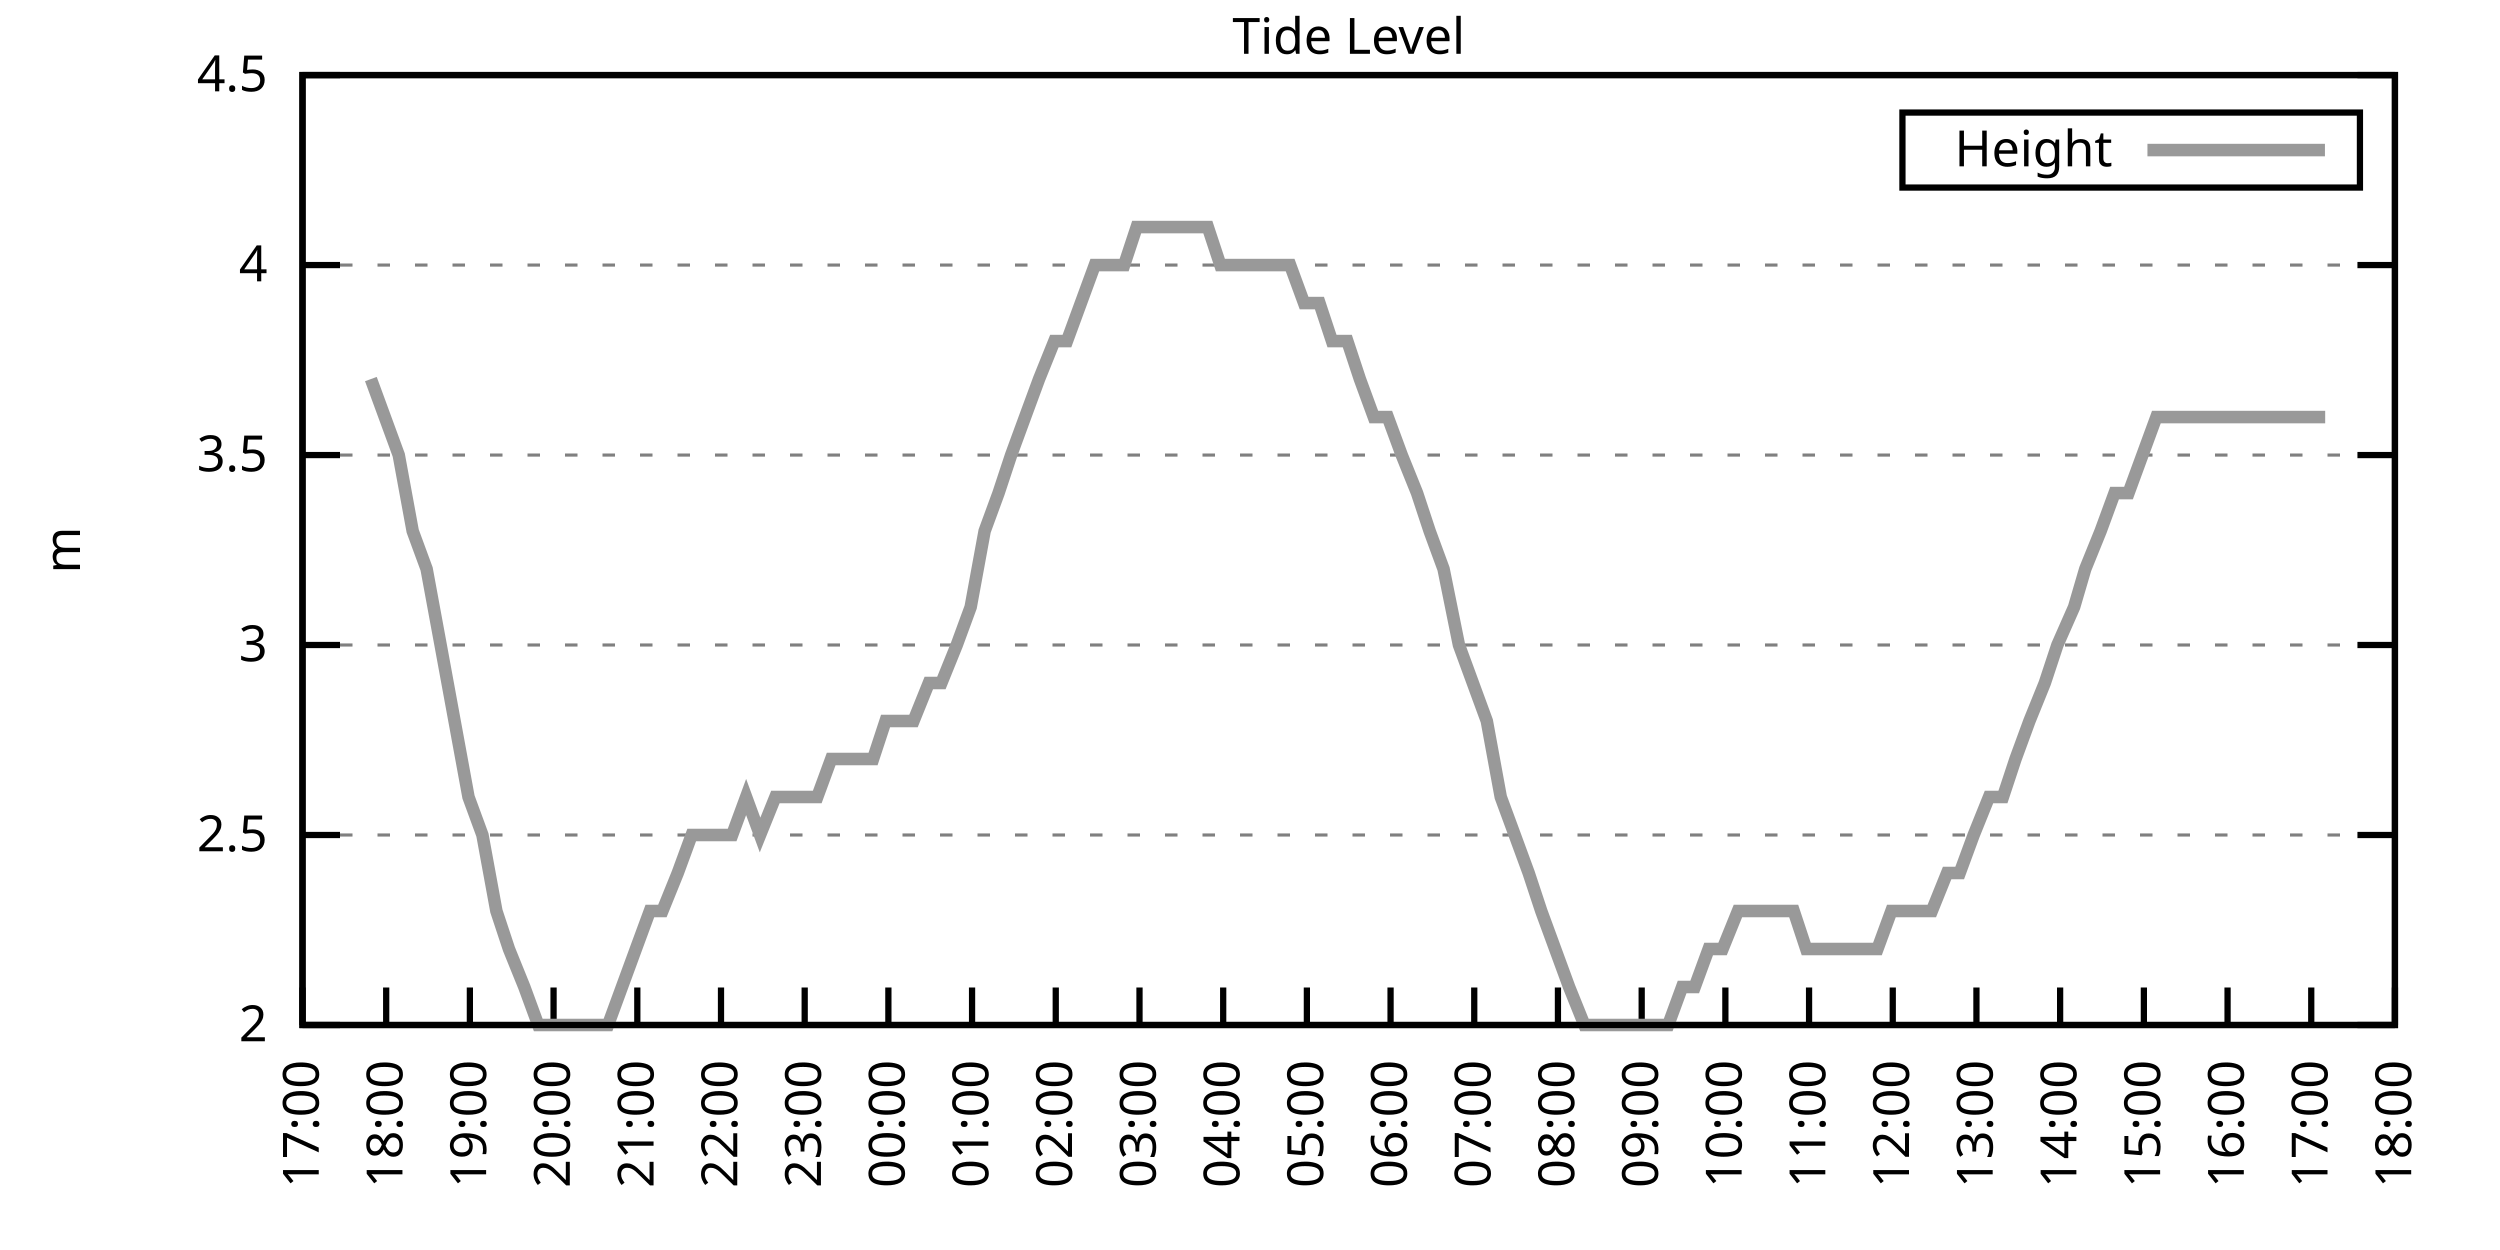
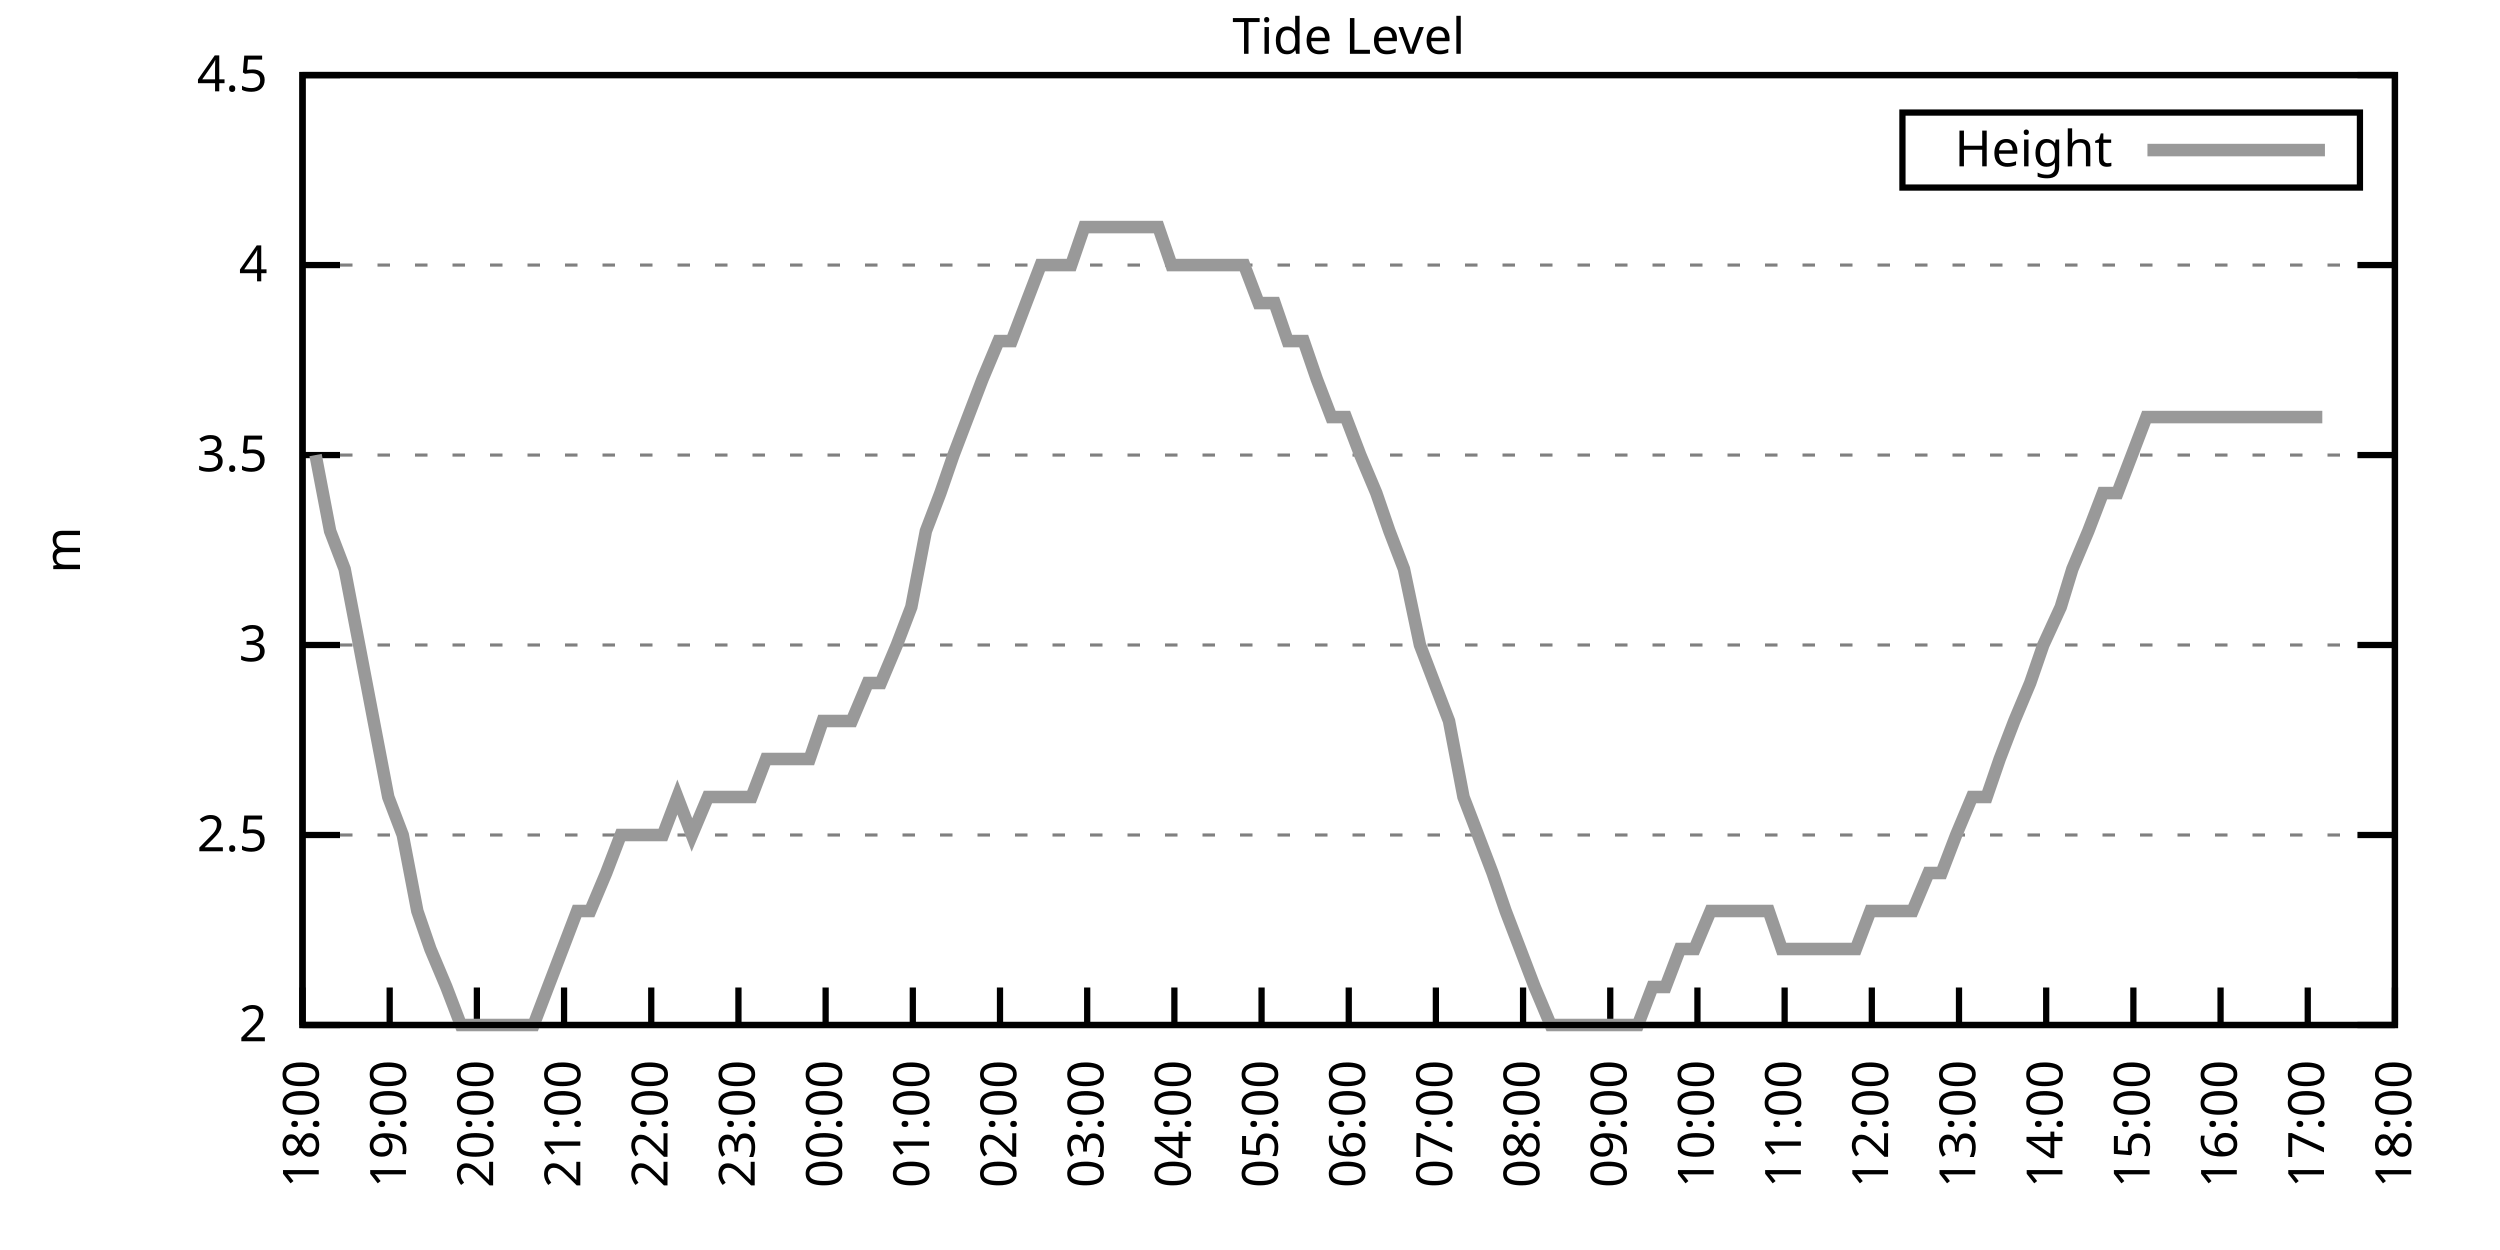
<svg xmlns="http://www.w3.org/2000/svg" xmlns:xlink="http://www.w3.org/1999/xlink" width="400" height="200" viewBox="0 0 400 200">
  <g id="gnuplot_canvas">
    <rect x="0" y="0" width="400" height="200" fill="none" />
    <defs>
      <circle id="gpDot" r="0.5" stroke-width="0.5" stroke="currentColor" />
      <path id="gpPt0" stroke-width="0.333" stroke="currentColor" d="M-1,0 h2 M0,-1 v2" />
      <path id="gpPt1" stroke-width="0.333" stroke="currentColor" d="M-1,-1 L1,1 M1,-1 L-1,1" />
      <path id="gpPt2" stroke-width="0.333" stroke="currentColor" d="M-1,0 L1,0 M0,-1 L0,1 M-1,-1 L1,1 M-1,1 L1,-1" />
      <rect id="gpPt3" stroke-width="0.333" stroke="currentColor" x="-1" y="-1" width="2" height="2" />
      <rect id="gpPt4" stroke-width="0.333" stroke="currentColor" fill="currentColor" x="-1" y="-1" width="2" height="2" />
      <circle id="gpPt5" stroke-width="0.333" stroke="currentColor" cx="0" cy="0" r="1" />
      <use xlink:href="#gpPt5" id="gpPt6" fill="currentColor" stroke="none" />
      <path id="gpPt7" stroke-width="0.333" stroke="currentColor" d="M0,-1.33 L-1.33,0.67 L1.33,0.67 z" />
      <use xlink:href="#gpPt7" id="gpPt8" fill="currentColor" stroke="none" />
      <use xlink:href="#gpPt7" id="gpPt9" stroke="currentColor" transform="rotate(180)" />
      <use xlink:href="#gpPt9" id="gpPt10" fill="currentColor" stroke="none" />
      <use xlink:href="#gpPt3" id="gpPt11" stroke="currentColor" transform="rotate(45)" />
      <use xlink:href="#gpPt11" id="gpPt12" fill="currentColor" stroke="none" />
      <path id="gpPt13" stroke-width="0.333" stroke="currentColor" d="M0,1.330 L1.265,0.411 L0.782,-1.067 L-0.782,-1.076 L-1.265,0.411 z" />
      <use xlink:href="#gpPt13" id="gpPt14" fill="currentColor" stroke="none" />
      <filter id="textbox" filterUnits="objectBoundingBox" x="0" y="0" height="1" width="1">
        <feFlood flood-color="white" flood-opacity="1" result="bgnd" />
        <feComposite in="SourceGraphic" in2="bgnd" operator="atop" />
      </filter>
      <filter id="greybox" filterUnits="objectBoundingBox" x="0" y="0" height="1" width="1">
        <feFlood flood-color="lightgrey" flood-opacity="1" result="grey" />
        <feComposite in="SourceGraphic" in2="grey" operator="atop" />
      </filter>
    </defs>
    <g fill="none" color="white" stroke="currentColor" stroke-width="1.00" stroke-linecap="butt" stroke-linejoin="miter">
</g>
    <g fill="none" color="black" stroke="currentColor" stroke-width="1.00" stroke-linecap="butt" stroke-linejoin="miter">
      <g stroke="none" shape-rendering="crispEdges">
        <polygon fill="rgb(255, 255, 255)" points="48.40,164.00 383.18,164.00 383.18,12.02 48.40,12.02 " />
      </g>
    </g>
    <g fill="none" color="black" stroke="currentColor" stroke-width="1.00" stroke-linecap="butt" stroke-linejoin="miter">
</g>
    <g fill="none" color="black" stroke="black" stroke-width="0.50" stroke-linecap="butt" stroke-linejoin="miter">
</g>
    <g fill="none" color="gray" stroke="currentColor" stroke-width="0.50" stroke-linecap="butt" stroke-linejoin="miter">
      <path stroke="gray" stroke-dasharray="2,4" class="gridline" d="M48.40,164.00 L383.19,164.00  " />
    </g>
    <g fill="none" color="gray" stroke="gray" stroke-width="1.00" stroke-linecap="butt" stroke-linejoin="miter">
</g>
    <g fill="none" color="black" stroke="currentColor" stroke-width="1.00" stroke-linecap="butt" stroke-linejoin="miter">
      <path stroke="black" d="M48.40,164.00 L54.40,164.00 M383.19,164.00 L377.19,164.00  " />
      <g transform="translate(42.80,166.60)" stroke="none" fill="black" font-family="Sans" font-size="8.00" text-anchor="end">
        <text>
          <tspan font-family="Sans"> 2</tspan>
        </text>
      </g>
    </g>
    <g fill="none" color="black" stroke="currentColor" stroke-width="1.00" stroke-linecap="butt" stroke-linejoin="miter">
</g>
    <g fill="none" color="black" stroke="black" stroke-width="0.50" stroke-linecap="butt" stroke-linejoin="miter">
</g>
    <g fill="none" color="gray" stroke="currentColor" stroke-width="0.50" stroke-linecap="butt" stroke-linejoin="miter">
      <path stroke="gray" stroke-dasharray="2,4" class="gridline" d="M48.40,133.60 L383.19,133.60  " />
    </g>
    <g fill="none" color="gray" stroke="gray" stroke-width="1.00" stroke-linecap="butt" stroke-linejoin="miter">
</g>
    <g fill="none" color="black" stroke="currentColor" stroke-width="1.00" stroke-linecap="butt" stroke-linejoin="miter">
      <path stroke="black" d="M48.40,133.60 L54.40,133.60 M383.19,133.60 L377.19,133.60  " />
      <g transform="translate(42.80,136.20)" stroke="none" fill="black" font-family="Sans" font-size="8.00" text-anchor="end">
        <text>
          <tspan font-family="Sans"> 2.5</tspan>
        </text>
      </g>
    </g>
    <g fill="none" color="black" stroke="currentColor" stroke-width="1.00" stroke-linecap="butt" stroke-linejoin="miter">
</g>
    <g fill="none" color="black" stroke="black" stroke-width="0.50" stroke-linecap="butt" stroke-linejoin="miter">
</g>
    <g fill="none" color="gray" stroke="currentColor" stroke-width="0.50" stroke-linecap="butt" stroke-linejoin="miter">
      <path stroke="gray" stroke-dasharray="2,4" class="gridline" d="M48.40,103.20 L383.19,103.20  " />
    </g>
    <g fill="none" color="gray" stroke="gray" stroke-width="1.00" stroke-linecap="butt" stroke-linejoin="miter">
</g>
    <g fill="none" color="black" stroke="currentColor" stroke-width="1.00" stroke-linecap="butt" stroke-linejoin="miter">
      <path stroke="black" d="M48.40,103.20 L54.40,103.20 M383.19,103.20 L377.19,103.20  " />
      <g transform="translate(42.80,105.80)" stroke="none" fill="black" font-family="Sans" font-size="8.00" text-anchor="end">
        <text>
          <tspan font-family="Sans"> 3</tspan>
        </text>
      </g>
    </g>
    <g fill="none" color="black" stroke="currentColor" stroke-width="1.00" stroke-linecap="butt" stroke-linejoin="miter">
</g>
    <g fill="none" color="black" stroke="black" stroke-width="0.50" stroke-linecap="butt" stroke-linejoin="miter">
</g>
    <g fill="none" color="gray" stroke="currentColor" stroke-width="0.50" stroke-linecap="butt" stroke-linejoin="miter">
      <path stroke="gray" stroke-dasharray="2,4" class="gridline" d="M48.40,72.81 L383.19,72.81  " />
    </g>
    <g fill="none" color="gray" stroke="gray" stroke-width="1.00" stroke-linecap="butt" stroke-linejoin="miter">
</g>
    <g fill="none" color="black" stroke="currentColor" stroke-width="1.00" stroke-linecap="butt" stroke-linejoin="miter">
      <path stroke="black" d="M48.40,72.81 L54.40,72.81 M383.19,72.81 L377.19,72.81  " />
      <g transform="translate(42.80,75.41)" stroke="none" fill="black" font-family="Sans" font-size="8.00" text-anchor="end">
        <text>
          <tspan font-family="Sans"> 3.5</tspan>
        </text>
      </g>
    </g>
    <g fill="none" color="black" stroke="currentColor" stroke-width="1.00" stroke-linecap="butt" stroke-linejoin="miter">
</g>
    <g fill="none" color="black" stroke="black" stroke-width="0.50" stroke-linecap="butt" stroke-linejoin="miter">
</g>
    <g fill="none" color="gray" stroke="currentColor" stroke-width="0.50" stroke-linecap="butt" stroke-linejoin="miter">
      <path stroke="gray" stroke-dasharray="2,4" class="gridline" d="M48.40,42.41 L383.19,42.41  " />
    </g>
    <g fill="none" color="gray" stroke="gray" stroke-width="1.00" stroke-linecap="butt" stroke-linejoin="miter">
</g>
    <g fill="none" color="black" stroke="currentColor" stroke-width="1.00" stroke-linecap="butt" stroke-linejoin="miter">
      <path stroke="black" d="M48.40,42.41 L54.40,42.41 M383.19,42.41 L377.19,42.41  " />
      <g transform="translate(42.80,45.01)" stroke="none" fill="black" font-family="Sans" font-size="8.00" text-anchor="end">
        <text>
          <tspan font-family="Sans"> 4</tspan>
        </text>
      </g>
    </g>
    <g fill="none" color="black" stroke="currentColor" stroke-width="1.00" stroke-linecap="butt" stroke-linejoin="miter">
</g>
    <g fill="none" color="black" stroke="black" stroke-width="0.50" stroke-linecap="butt" stroke-linejoin="miter">
</g>
    <g fill="none" color="gray" stroke="currentColor" stroke-width="0.50" stroke-linecap="butt" stroke-linejoin="miter">
      <path stroke="gray" stroke-dasharray="2,4" class="gridline" d="M48.40,12.01 L383.19,12.01  " />
    </g>
    <g fill="none" color="gray" stroke="gray" stroke-width="1.00" stroke-linecap="butt" stroke-linejoin="miter">
</g>
    <g fill="none" color="black" stroke="currentColor" stroke-width="1.00" stroke-linecap="butt" stroke-linejoin="miter">
      <path stroke="black" d="M48.40,12.01 L54.40,12.01 M383.19,12.01 L377.19,12.01  " />
      <g transform="translate(42.80,14.61)" stroke="none" fill="black" font-family="Sans" font-size="8.00" text-anchor="end">
        <text>
          <tspan font-family="Sans"> 4.5</tspan>
        </text>
      </g>
    </g>
    <g fill="none" color="black" stroke="currentColor" stroke-width="1.00" stroke-linecap="butt" stroke-linejoin="miter">
      <path stroke="black" d="M48.40,164.00 L48.40,158.00  " />
      <g transform="translate(51.00,169.60) rotate(270.00)" stroke="none" fill="black" font-family="Sans" font-size="8.00" text-anchor="end">
        <text>
-           <tspan font-family="Sans">17:00</tspan>
-         </text>
-       </g>
-     </g>
-     <g fill="none" color="black" stroke="currentColor" stroke-width="1.00" stroke-linecap="butt" stroke-linejoin="miter">
-       <path stroke="black" d="M61.79,164.00 L61.79,158.00  " />
-       <g transform="translate(64.39,169.60) rotate(270.00)" stroke="none" fill="black" font-family="Sans" font-size="8.00" text-anchor="end">
-         <text>
          <tspan font-family="Sans">18:00</tspan>
        </text>
      </g>
    </g>
    <g fill="none" color="black" stroke="currentColor" stroke-width="1.00" stroke-linecap="butt" stroke-linejoin="miter">
-       <path stroke="black" d="M75.18,164.00 L75.18,158.00  " />
-       <g transform="translate(77.78,169.60) rotate(270.00)" stroke="none" fill="black" font-family="Sans" font-size="8.00" text-anchor="end">
+       <path stroke="black" d="M62.35,164.00 L62.35,158.00  " />
+       <g transform="translate(64.95,169.60) rotate(270.00)" stroke="none" fill="black" font-family="Sans" font-size="8.00" text-anchor="end">
        <text>
          <tspan font-family="Sans">19:00</tspan>
        </text>
      </g>
    </g>
    <g fill="none" color="black" stroke="currentColor" stroke-width="1.00" stroke-linecap="butt" stroke-linejoin="miter">
-       <path stroke="black" d="M88.57,164.00 L88.57,158.00  " />
-       <g transform="translate(91.17,169.60) rotate(270.00)" stroke="none" fill="black" font-family="Sans" font-size="8.00" text-anchor="end">
+       <path stroke="black" d="M76.30,164.00 L76.30,158.00  " />
+       <g transform="translate(78.90,169.60) rotate(270.00)" stroke="none" fill="black" font-family="Sans" font-size="8.00" text-anchor="end">
        <text>
          <tspan font-family="Sans">20:00</tspan>
        </text>
      </g>
    </g>
    <g fill="none" color="black" stroke="currentColor" stroke-width="1.00" stroke-linecap="butt" stroke-linejoin="miter">
-       <path stroke="black" d="M101.97,164.00 L101.97,158.00  " />
-       <g transform="translate(104.57,169.60) rotate(270.00)" stroke="none" fill="black" font-family="Sans" font-size="8.00" text-anchor="end">
+       <path stroke="black" d="M90.25,164.00 L90.25,158.00  " />
+       <g transform="translate(92.85,169.60) rotate(270.00)" stroke="none" fill="black" font-family="Sans" font-size="8.00" text-anchor="end">
        <text>
          <tspan font-family="Sans">21:00</tspan>
        </text>
      </g>
    </g>
    <g fill="none" color="black" stroke="currentColor" stroke-width="1.00" stroke-linecap="butt" stroke-linejoin="miter">
-       <path stroke="black" d="M115.36,164.00 L115.36,158.00  " />
-       <g transform="translate(117.96,169.60) rotate(270.00)" stroke="none" fill="black" font-family="Sans" font-size="8.00" text-anchor="end">
+       <path stroke="black" d="M104.20,164.00 L104.20,158.00  " />
+       <g transform="translate(106.80,169.60) rotate(270.00)" stroke="none" fill="black" font-family="Sans" font-size="8.00" text-anchor="end">
        <text>
          <tspan font-family="Sans">22:00</tspan>
        </text>
      </g>
    </g>
    <g fill="none" color="black" stroke="currentColor" stroke-width="1.00" stroke-linecap="butt" stroke-linejoin="miter">
-       <path stroke="black" d="M128.75,164.00 L128.75,158.00  " />
-       <g transform="translate(131.35,169.60) rotate(270.00)" stroke="none" fill="black" font-family="Sans" font-size="8.00" text-anchor="end">
+       <path stroke="black" d="M118.15,164.00 L118.15,158.00  " />
+       <g transform="translate(120.75,169.60) rotate(270.00)" stroke="none" fill="black" font-family="Sans" font-size="8.00" text-anchor="end">
        <text>
          <tspan font-family="Sans">23:00</tspan>
        </text>
      </g>
    </g>
    <g fill="none" color="black" stroke="currentColor" stroke-width="1.00" stroke-linecap="butt" stroke-linejoin="miter">
-       <path stroke="black" d="M142.14,164.00 L142.14,158.00  " />
-       <g transform="translate(144.74,169.60) rotate(270.00)" stroke="none" fill="black" font-family="Sans" font-size="8.00" text-anchor="end">
+       <path stroke="black" d="M132.10,164.00 L132.10,158.00  " />
+       <g transform="translate(134.70,169.60) rotate(270.00)" stroke="none" fill="black" font-family="Sans" font-size="8.00" text-anchor="end">
        <text>
          <tspan font-family="Sans">00:00</tspan>
        </text>
      </g>
    </g>
    <g fill="none" color="black" stroke="currentColor" stroke-width="1.00" stroke-linecap="butt" stroke-linejoin="miter">
-       <path stroke="black" d="M155.53,164.00 L155.53,158.00  " />
-       <g transform="translate(158.13,169.60) rotate(270.00)" stroke="none" fill="black" font-family="Sans" font-size="8.00" text-anchor="end">
+       <path stroke="black" d="M146.05,164.00 L146.05,158.00  " />
+       <g transform="translate(148.65,169.60) rotate(270.00)" stroke="none" fill="black" font-family="Sans" font-size="8.00" text-anchor="end">
        <text>
          <tspan font-family="Sans">01:00</tspan>
        </text>
      </g>
    </g>
    <g fill="none" color="black" stroke="currentColor" stroke-width="1.00" stroke-linecap="butt" stroke-linejoin="miter">
-       <path stroke="black" d="M168.92,164.00 L168.92,158.00  " />
-       <g transform="translate(171.52,169.60) rotate(270.00)" stroke="none" fill="black" font-family="Sans" font-size="8.00" text-anchor="end">
+       <path stroke="black" d="M160.00,164.00 L160.00,158.00  " />
+       <g transform="translate(162.60,169.60) rotate(270.00)" stroke="none" fill="black" font-family="Sans" font-size="8.00" text-anchor="end">
        <text>
          <tspan font-family="Sans">02:00</tspan>
        </text>
      </g>
    </g>
    <g fill="none" color="black" stroke="currentColor" stroke-width="1.00" stroke-linecap="butt" stroke-linejoin="miter">
-       <path stroke="black" d="M182.32,164.00 L182.32,158.00  " />
-       <g transform="translate(184.92,169.60) rotate(270.00)" stroke="none" fill="black" font-family="Sans" font-size="8.00" text-anchor="end">
+       <path stroke="black" d="M173.95,164.00 L173.95,158.00  " />
+       <g transform="translate(176.55,169.60) rotate(270.00)" stroke="none" fill="black" font-family="Sans" font-size="8.00" text-anchor="end">
        <text>
          <tspan font-family="Sans">03:00</tspan>
        </text>
      </g>
    </g>
    <g fill="none" color="black" stroke="currentColor" stroke-width="1.00" stroke-linecap="butt" stroke-linejoin="miter">
-       <path stroke="black" d="M195.71,164.00 L195.71,158.00  " />
-       <g transform="translate(198.31,169.60) rotate(270.00)" stroke="none" fill="black" font-family="Sans" font-size="8.00" text-anchor="end">
+       <path stroke="black" d="M187.90,164.00 L187.90,158.00  " />
+       <g transform="translate(190.50,169.60) rotate(270.00)" stroke="none" fill="black" font-family="Sans" font-size="8.00" text-anchor="end">
        <text>
          <tspan font-family="Sans">04:00</tspan>
        </text>
      </g>
    </g>
    <g fill="none" color="black" stroke="currentColor" stroke-width="1.00" stroke-linecap="butt" stroke-linejoin="miter">
-       <path stroke="black" d="M209.10,164.00 L209.10,158.00  " />
-       <g transform="translate(211.70,169.60) rotate(270.00)" stroke="none" fill="black" font-family="Sans" font-size="8.00" text-anchor="end">
+       <path stroke="black" d="M201.85,164.00 L201.85,158.00  " />
+       <g transform="translate(204.45,169.60) rotate(270.00)" stroke="none" fill="black" font-family="Sans" font-size="8.00" text-anchor="end">
        <text>
          <tspan font-family="Sans">05:00</tspan>
        </text>
      </g>
    </g>
    <g fill="none" color="black" stroke="currentColor" stroke-width="1.00" stroke-linecap="butt" stroke-linejoin="miter">
-       <path stroke="black" d="M222.49,164.00 L222.49,158.00  " />
-       <g transform="translate(225.09,169.60) rotate(270.00)" stroke="none" fill="black" font-family="Sans" font-size="8.00" text-anchor="end">
+       <path stroke="black" d="M215.80,164.00 L215.80,158.00  " />
+       <g transform="translate(218.40,169.60) rotate(270.00)" stroke="none" fill="black" font-family="Sans" font-size="8.00" text-anchor="end">
        <text>
          <tspan font-family="Sans">06:00</tspan>
        </text>
      </g>
    </g>
    <g fill="none" color="black" stroke="currentColor" stroke-width="1.00" stroke-linecap="butt" stroke-linejoin="miter">
-       <path stroke="black" d="M235.88,164.00 L235.88,158.00  " />
-       <g transform="translate(238.48,169.60) rotate(270.00)" stroke="none" fill="black" font-family="Sans" font-size="8.00" text-anchor="end">
+       <path stroke="black" d="M229.74,164.00 L229.74,158.00  " />
+       <g transform="translate(232.34,169.60) rotate(270.00)" stroke="none" fill="black" font-family="Sans" font-size="8.00" text-anchor="end">
        <text>
          <tspan font-family="Sans">07:00</tspan>
        </text>
      </g>
    </g>
    <g fill="none" color="black" stroke="currentColor" stroke-width="1.00" stroke-linecap="butt" stroke-linejoin="miter">
-       <path stroke="black" d="M249.27,164.00 L249.27,158.00  " />
-       <g transform="translate(251.87,169.60) rotate(270.00)" stroke="none" fill="black" font-family="Sans" font-size="8.00" text-anchor="end">
+       <path stroke="black" d="M243.69,164.00 L243.69,158.00  " />
+       <g transform="translate(246.29,169.60) rotate(270.00)" stroke="none" fill="black" font-family="Sans" font-size="8.00" text-anchor="end">
        <text>
          <tspan font-family="Sans">08:00</tspan>
        </text>
      </g>
    </g>
    <g fill="none" color="black" stroke="currentColor" stroke-width="1.00" stroke-linecap="butt" stroke-linejoin="miter">
-       <path stroke="black" d="M262.67,164.00 L262.67,158.00  " />
-       <g transform="translate(265.27,169.60) rotate(270.00)" stroke="none" fill="black" font-family="Sans" font-size="8.00" text-anchor="end">
+       <path stroke="black" d="M257.64,164.00 L257.64,158.00  " />
+       <g transform="translate(260.24,169.60) rotate(270.00)" stroke="none" fill="black" font-family="Sans" font-size="8.00" text-anchor="end">
        <text>
          <tspan font-family="Sans">09:00</tspan>
        </text>
      </g>
    </g>
    <g fill="none" color="black" stroke="currentColor" stroke-width="1.00" stroke-linecap="butt" stroke-linejoin="miter">
-       <path stroke="black" d="M276.06,164.00 L276.06,158.00  " />
-       <g transform="translate(278.66,169.60) rotate(270.00)" stroke="none" fill="black" font-family="Sans" font-size="8.00" text-anchor="end">
+       <path stroke="black" d="M271.59,164.00 L271.59,158.00  " />
+       <g transform="translate(274.19,169.60) rotate(270.00)" stroke="none" fill="black" font-family="Sans" font-size="8.00" text-anchor="end">
        <text>
          <tspan font-family="Sans">10:00</tspan>
        </text>
      </g>
    </g>
    <g fill="none" color="black" stroke="currentColor" stroke-width="1.00" stroke-linecap="butt" stroke-linejoin="miter">
-       <path stroke="black" d="M289.45,164.00 L289.45,158.00  " />
-       <g transform="translate(292.05,169.60) rotate(270.00)" stroke="none" fill="black" font-family="Sans" font-size="8.00" text-anchor="end">
+       <path stroke="black" d="M285.54,164.00 L285.54,158.00  " />
+       <g transform="translate(288.14,169.60) rotate(270.00)" stroke="none" fill="black" font-family="Sans" font-size="8.00" text-anchor="end">
        <text>
          <tspan font-family="Sans">11:00</tspan>
        </text>
      </g>
    </g>
    <g fill="none" color="black" stroke="currentColor" stroke-width="1.00" stroke-linecap="butt" stroke-linejoin="miter">
-       <path stroke="black" d="M302.84,164.00 L302.84,158.00  " />
-       <g transform="translate(305.44,169.60) rotate(270.00)" stroke="none" fill="black" font-family="Sans" font-size="8.00" text-anchor="end">
+       <path stroke="black" d="M299.49,164.00 L299.49,158.00  " />
+       <g transform="translate(302.09,169.60) rotate(270.00)" stroke="none" fill="black" font-family="Sans" font-size="8.00" text-anchor="end">
        <text>
          <tspan font-family="Sans">12:00</tspan>
        </text>
      </g>
    </g>
    <g fill="none" color="black" stroke="currentColor" stroke-width="1.00" stroke-linecap="butt" stroke-linejoin="miter">
-       <path stroke="black" d="M316.23,164.00 L316.23,158.00  " />
-       <g transform="translate(318.83,169.60) rotate(270.00)" stroke="none" fill="black" font-family="Sans" font-size="8.00" text-anchor="end">
+       <path stroke="black" d="M313.44,164.00 L313.44,158.00  " />
+       <g transform="translate(316.04,169.60) rotate(270.00)" stroke="none" fill="black" font-family="Sans" font-size="8.00" text-anchor="end">
        <text>
          <tspan font-family="Sans">13:00</tspan>
        </text>
      </g>
    </g>
    <g fill="none" color="black" stroke="currentColor" stroke-width="1.00" stroke-linecap="butt" stroke-linejoin="miter">
-       <path stroke="black" d="M329.62,164.00 L329.62,158.00  " />
-       <g transform="translate(332.22,169.60) rotate(270.00)" stroke="none" fill="black" font-family="Sans" font-size="8.00" text-anchor="end">
+       <path stroke="black" d="M327.39,164.00 L327.39,158.00  " />
+       <g transform="translate(329.99,169.60) rotate(270.00)" stroke="none" fill="black" font-family="Sans" font-size="8.00" text-anchor="end">
        <text>
          <tspan font-family="Sans">14:00</tspan>
        </text>
      </g>
    </g>
    <g fill="none" color="black" stroke="currentColor" stroke-width="1.00" stroke-linecap="butt" stroke-linejoin="miter">
-       <path stroke="black" d="M343.02,164.00 L343.02,158.00  " />
-       <g transform="translate(345.62,169.60) rotate(270.00)" stroke="none" fill="black" font-family="Sans" font-size="8.00" text-anchor="end">
+       <path stroke="black" d="M341.34,164.00 L341.34,158.00  " />
+       <g transform="translate(343.94,169.60) rotate(270.00)" stroke="none" fill="black" font-family="Sans" font-size="8.00" text-anchor="end">
        <text>
          <tspan font-family="Sans">15:00</tspan>
        </text>
      </g>
    </g>
    <g fill="none" color="black" stroke="currentColor" stroke-width="1.00" stroke-linecap="butt" stroke-linejoin="miter">
-       <path stroke="black" d="M356.41,164.00 L356.41,158.00  " />
-       <g transform="translate(359.01,169.60) rotate(270.00)" stroke="none" fill="black" font-family="Sans" font-size="8.00" text-anchor="end">
+       <path stroke="black" d="M355.29,164.00 L355.29,158.00  " />
+       <g transform="translate(357.89,169.60) rotate(270.00)" stroke="none" fill="black" font-family="Sans" font-size="8.00" text-anchor="end">
        <text>
          <tspan font-family="Sans">16:00</tspan>
        </text>
      </g>
    </g>
    <g fill="none" color="black" stroke="currentColor" stroke-width="1.00" stroke-linecap="butt" stroke-linejoin="miter">
-       <path stroke="black" d="M369.80,164.00 L369.80,158.00  " />
-       <g transform="translate(372.40,169.60) rotate(270.00)" stroke="none" fill="black" font-family="Sans" font-size="8.00" text-anchor="end">
+       <path stroke="black" d="M369.24,164.00 L369.24,158.00  " />
+       <g transform="translate(371.84,169.60) rotate(270.00)" stroke="none" fill="black" font-family="Sans" font-size="8.00" text-anchor="end">
        <text>
          <tspan font-family="Sans">17:00</tspan>
        </text>
      </g>
    </g>
    <g fill="none" color="black" stroke="currentColor" stroke-width="1.00" stroke-linecap="butt" stroke-linejoin="miter">
      <path stroke="black" d="M383.19,164.00 L383.19,158.00  " />
      <g transform="translate(385.79,169.60) rotate(270.00)" stroke="none" fill="black" font-family="Sans" font-size="8.00" text-anchor="end">
        <text>
          <tspan font-family="Sans">18:00</tspan>
        </text>
      </g>
    </g>
    <g fill="none" color="black" stroke="currentColor" stroke-width="1.00" stroke-linecap="butt" stroke-linejoin="miter">
</g>
    <g fill="none" color="black" stroke="currentColor" stroke-width="1.00" stroke-linecap="butt" stroke-linejoin="miter">
      <path stroke="black" d="M48.40,12.01 L48.40,164.00 L383.19,164.00 L383.19,12.01 L48.40,12.01 Z  " />
    </g>
    <g fill="none" color="black" stroke="currentColor" stroke-width="1.00" stroke-linecap="butt" stroke-linejoin="miter">
</g>
    <g fill="none" color="black" stroke="currentColor" stroke-width="1.00" stroke-linecap="butt" stroke-linejoin="miter">
      <path stroke="black" d="M304.39,30.01 L304.39,18.01 L377.59,18.01 L377.59,30.01 L304.39,30.01 Z  " />
    </g>
    <g id="Tide_level_plot_1">
      <g fill="none" color="white" stroke="black" stroke-width="2.00" stroke-linecap="butt" stroke-linejoin="miter">
</g>
      <g fill="none" color="black" stroke="currentColor" stroke-width="2.00" stroke-linecap="butt" stroke-linejoin="miter">
        <g transform="translate(337.99,26.61)" stroke="none" fill="black" font-family="Sans" font-size="8.00" text-anchor="end">
          <text>
            <tspan font-family="Sans">Height</tspan>
          </text>
        </g>
      </g>
      <g fill="none" color="black" stroke="currentColor" stroke-width="2.00" stroke-linecap="butt" stroke-linejoin="miter">
-         <path stroke="rgb(153, 153, 153)" d="M343.59,24.01 L371.99,24.01 M59.34,60.65 L61.57,66.73 L63.80,72.81 L66.03,84.97 L68.26,91.04 L70.50,103.20   L72.73,115.36 L74.96,127.52 L77.19,133.60 L79.42,145.76 L81.43,151.84 L83.89,157.92 L86.12,164.00 L88.13,164.00   L90.58,164.00 L92.59,164.00 L95.05,164.00 L97.28,164.00 L99.51,157.92 L101.74,151.84 L103.98,145.76 L105.98,145.76   L108.44,139.68 L110.67,133.60 L112.90,133.60 L114.91,133.60 L117.14,133.60 L119.38,127.52 L121.61,133.60 L124.06,127.52   L126.29,127.52 L128.30,127.52 L130.76,127.52 L132.99,121.44 L135.22,121.44 L137.45,121.44 L139.69,121.44 L141.69,115.36   L144.15,115.36 L146.16,115.36 L148.61,109.28 L150.62,109.28 L153.08,103.20 L155.31,97.12 L157.54,84.97 L159.77,78.89   L161.78,72.81 L164.01,66.73 L166.25,60.65 L168.70,54.57 L170.71,54.57 L172.94,48.49 L175.17,42.41 L177.63,42.41   L179.86,42.41 L181.87,36.33 L184.32,36.33 L186.56,36.33 L188.79,36.33 L190.80,36.33 L193.25,36.33 L195.26,42.41   L197.72,42.41 L199.73,42.41 L202.18,42.41 L204.41,42.41 L206.42,42.41 L208.65,48.49 L211.11,48.49 L213.12,54.57   L215.57,54.57 L217.58,60.65 L219.81,66.73 L222.04,66.73 L224.28,72.81 L226.73,78.89 L228.74,84.97 L230.97,91.04   L233.43,103.20 L235.66,109.28 L237.89,115.36 L240.12,127.52 L242.36,133.60 L244.59,139.68 L246.60,145.76 L248.83,151.84   L251.06,157.92 L253.51,164.00 L255.75,164.00 L257.76,164.00 L260.21,164.00 L262.22,164.00 L264.67,164.00 L266.91,164.00   L269.14,157.92 L271.15,157.92 L273.38,151.84 L275.61,151.84 L278.07,145.76 L280.07,145.76 L282.31,145.76 L284.54,145.76   L286.99,145.76 L289.00,151.84 L291.23,151.84 L293.47,151.84 L295.92,151.84 L298.15,151.84 L300.39,151.84 L302.62,145.76   L304.63,145.76 L307.08,145.76 L309.09,145.76 L311.54,139.68 L313.55,139.68 L315.79,133.60 L318.24,127.52 L320.47,127.52   L322.48,121.44 L324.71,115.36 L327.17,109.28 L329.18,103.20 L331.86,97.12 L333.64,91.04 L336.10,84.97 L338.33,78.89   L340.56,78.89 L342.79,72.81 L345.02,66.73 L347.03,66.73 L372.03,66.73  " />
+         <path stroke="rgb(153, 153, 153)" d="M343.59,24.01 L371.99,24.01 M50.49,72.81 L52.82,84.97 L55.14,91.04 L57.47,103.20 L59.79,115.36 L62.12,127.52   L64.44,133.60 L66.77,145.76 L68.86,151.84 L71.42,157.92 L73.74,164.00 L75.83,164.00 L78.39,164.00 L80.48,164.00   L83.04,164.00 L85.37,164.00 L87.69,157.92 L90.02,151.84 L92.34,145.76 L94.43,145.76 L96.99,139.68 L99.32,133.60   L101.64,133.60 L103.73,133.60 L106.06,133.60 L108.38,127.52 L110.71,133.60 L113.27,127.52 L115.59,127.52 L117.68,127.52   L120.24,127.52 L122.57,121.44 L124.89,121.44 L127.22,121.44 L129.54,121.44 L131.63,115.36 L134.19,115.36 L136.28,115.36   L138.84,109.28 L140.93,109.28 L143.49,103.20 L145.81,97.12 L148.14,84.97 L150.46,78.89 L152.56,72.81 L154.88,66.73   L157.21,60.65 L159.76,54.57 L161.86,54.57 L164.18,48.49 L166.51,42.41 L169.06,42.41 L171.39,42.41 L173.48,36.33   L176.04,36.33 L178.36,36.33 L180.69,36.33 L182.78,36.33 L185.34,36.33 L187.43,42.41 L189.99,42.41 L192.08,42.41   L194.64,42.41 L196.96,42.41 L199.06,42.41 L201.38,48.49 L203.94,48.49 L206.03,54.57 L208.59,54.57 L210.68,60.65   L213.01,66.73 L215.33,66.73 L217.65,72.81 L220.21,78.89 L222.30,84.97 L224.63,91.04 L227.19,103.20 L229.51,109.28   L231.84,115.36 L234.16,127.52 L236.49,133.60 L238.81,139.68 L240.90,145.76 L243.23,151.84 L245.55,157.92 L248.11,164.00   L250.44,164.00 L252.53,164.00 L255.09,164.00 L257.18,164.00 L259.74,164.00 L262.06,164.00 L264.39,157.92 L266.48,157.92   L268.80,151.84 L271.13,151.84 L273.69,145.76 L275.78,145.76 L278.10,145.76 L280.43,145.76 L282.99,145.76 L285.08,151.84   L287.40,151.84 L289.73,151.84 L292.29,151.84 L294.61,151.84 L296.94,151.84 L299.26,145.76 L301.35,145.76 L303.91,145.76   L306.00,145.76 L308.56,139.68 L310.65,139.68 L312.98,133.60 L315.53,127.52 L317.86,127.52 L319.95,121.44 L322.28,115.36   L324.83,109.28 L326.93,103.20 L329.72,97.12 L331.58,91.04 L334.13,84.97 L336.46,78.89 L338.78,78.89 L341.11,72.81   L343.43,66.73 L345.53,66.73 L371.57,66.73  " />
      </g>
    </g>
    <g fill="none" color="black" stroke="currentColor" stroke-width="2.00" stroke-linecap="butt" stroke-linejoin="miter">
</g>
    <g fill="none" color="black" stroke="black" stroke-width="1.00" stroke-linecap="butt" stroke-linejoin="miter">
</g>
    <g fill="none" color="black" stroke="currentColor" stroke-width="1.00" stroke-linecap="butt" stroke-linejoin="miter">
      <path stroke="black" d="M48.40,12.01 L48.40,164.00 L383.19,164.00 L383.19,12.01 L48.40,12.01 Z  " />
      <g transform="translate(12.80,88.01) rotate(270.00)" stroke="none" fill="black" font-family="Sans" font-size="8.00" text-anchor="middle">
        <text>
          <tspan font-family="Sans">m</tspan>
        </text>
      </g>
    </g>
    <g fill="none" color="black" stroke="currentColor" stroke-width="1.00" stroke-linecap="butt" stroke-linejoin="miter">
</g>
    <g fill="none" color="black" stroke="currentColor" stroke-width="1.00" stroke-linecap="butt" stroke-linejoin="miter">
      <g transform="translate(215.79,8.61)" stroke="none" fill="black" font-family="Sans" font-size="8.00" text-anchor="middle">
        <text>
          <tspan font-family="Sans">Tide Level</tspan>
        </text>
      </g>
    </g>
    <g fill="none" color="black" stroke="currentColor" stroke-width="1.00" stroke-linecap="butt" stroke-linejoin="miter">
</g>
  </g>
</svg>
